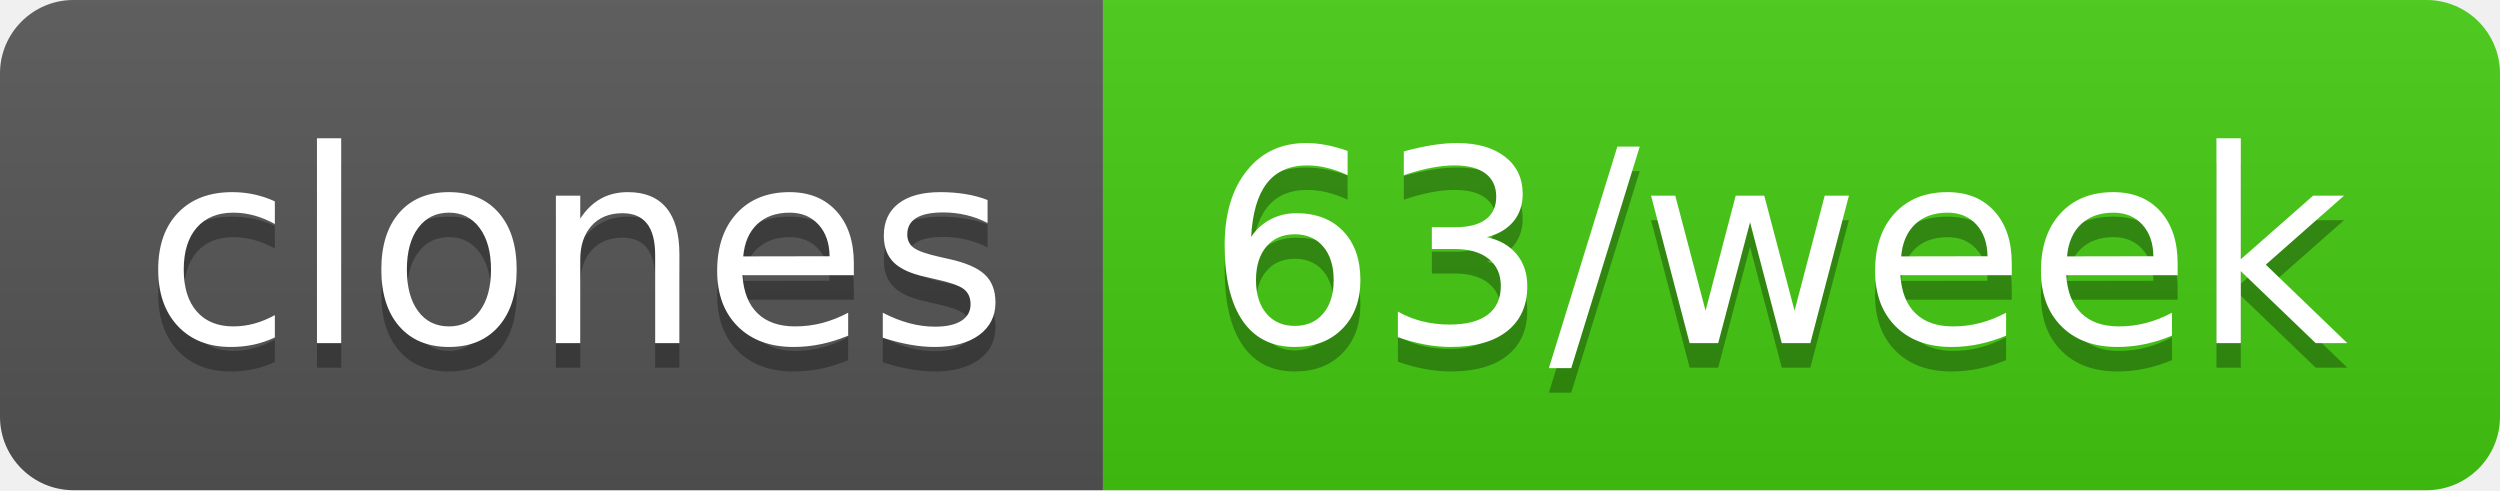
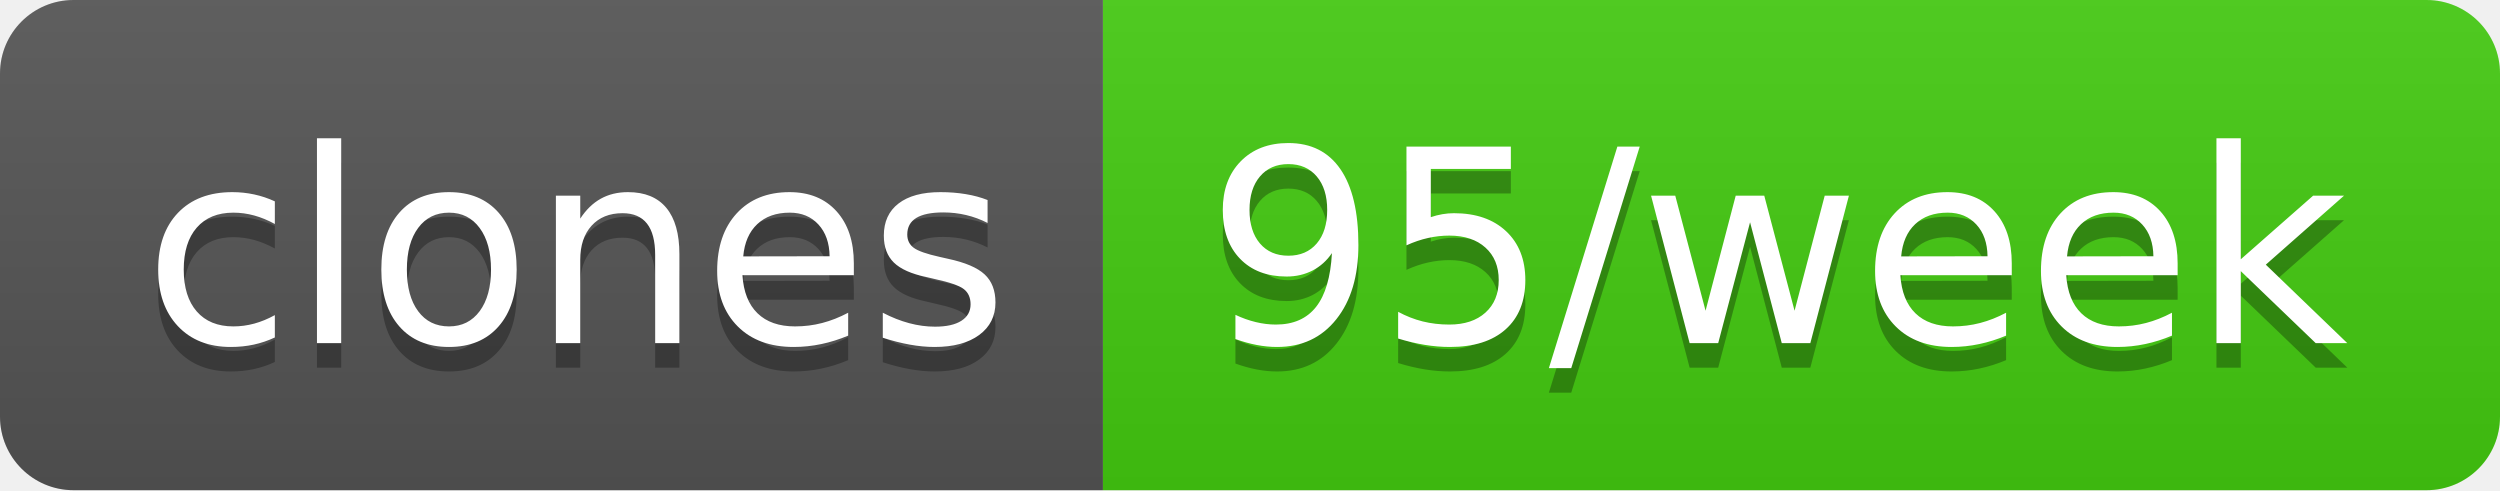
- <svg xmlns="http://www.w3.org/2000/svg" width="102" height="20" role="img" aria-label="clones: 63/week">
+ <svg xmlns="http://www.w3.org/2000/svg" width="102" height="20" role="img" aria-label="clones: 95/week">
  <linearGradient id="s" x2="0" y2="100%">
    <stop offset="0" stop-color="#bbb" stop-opacity=".1" />
    <stop offset="1" stop-opacity=".1" />
  </linearGradient>
  <clipPath id="r">
    <rect width="102" height="20" rx="3" fill="#fff" />
  </clipPath>
  <g clip-path="url(#r)">
    <rect width="45" height="20" fill="#555" />
    <rect x="45" width="57" height="20" fill="#4c1" />
    <rect width="102" height="20" fill="url(#s)" />
  </g>
  <g fill="#fff" text-anchor="middle" font-family="Verdana,Geneva,DejaVu Sans,sans-serif" text-rendering="geometricPrecision" font-size="110">
    <text aria-hidden="true" x="235" y="150" fill="#010101" fill-opacity=".3" transform="scale(.1)" textLength="350">clones</text>
    <text x="235" y="140" transform="scale(.1)" fill="#fff" textLength="350">clones</text>
-     <text aria-hidden="true" x="725" y="150" fill="#010101" fill-opacity=".3" transform="scale(.1)" textLength="470">63/week</text>
-     <text x="725" y="140" transform="scale(.1)" fill="#fff" textLength="470">63/week</text>
+     <text aria-hidden="true" x="725" y="150" fill="#010101" fill-opacity=".3" transform="scale(.1)" textLength="470">95/week</text>
+     <text x="725" y="140" transform="scale(.1)" fill="#fff" textLength="470">95/week</text>
  </g>
</svg>
